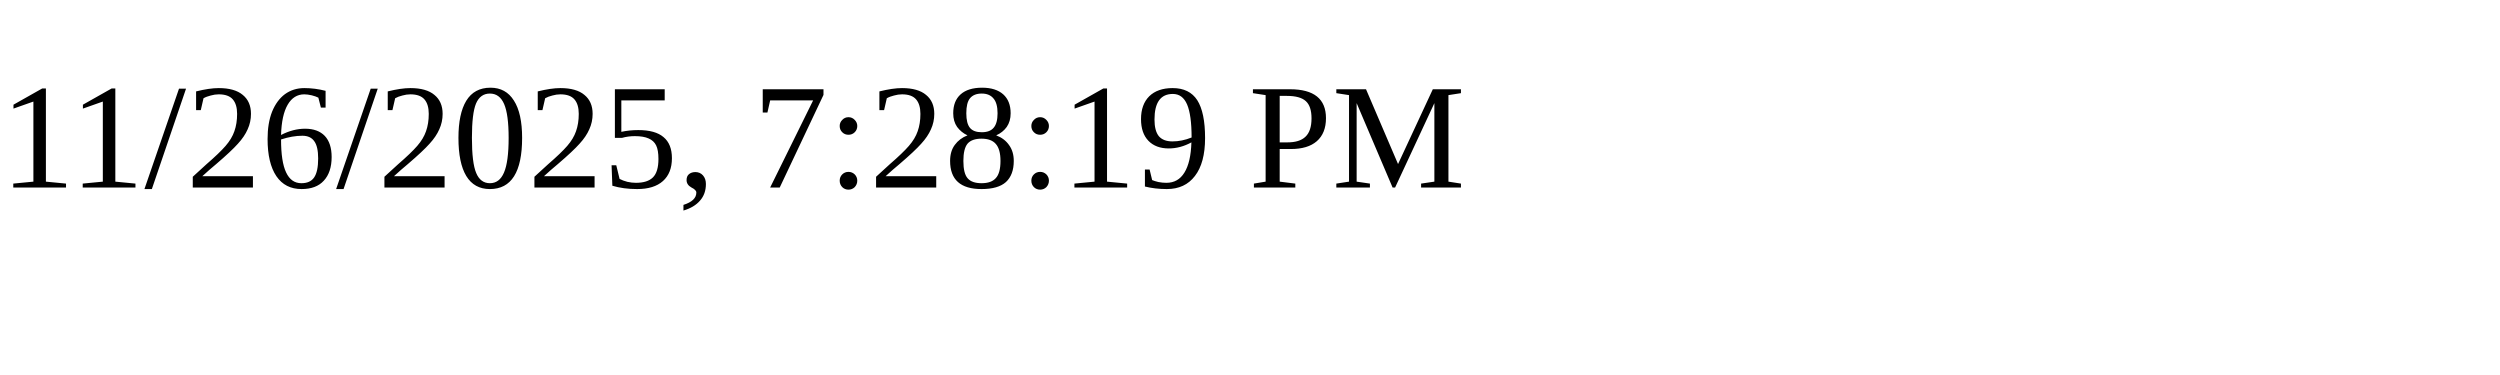
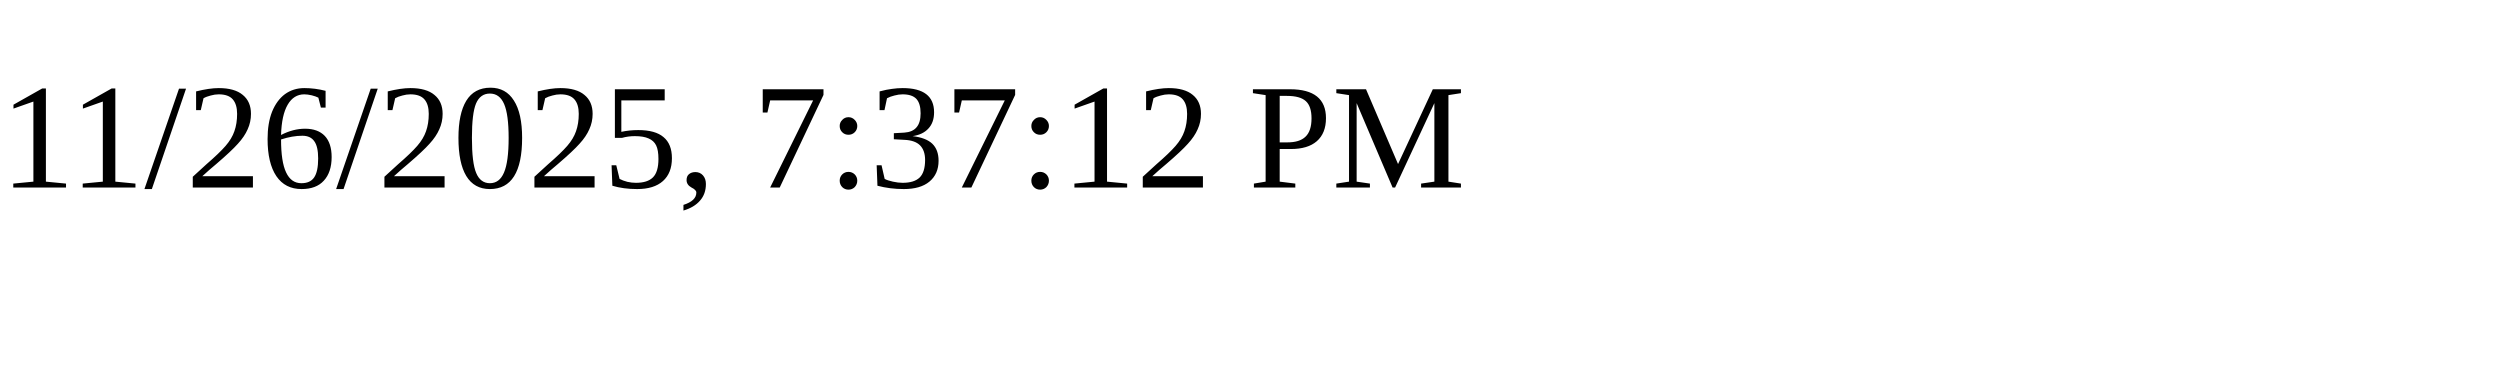
<svg xmlns="http://www.w3.org/2000/svg" height="30" width="200">
-   <text x="0" y="15">11/26/2025, 7:28:19 PM</text>
+   <text x="0" y="15">11/26/2025, 7:37:12 PM</text>
</svg>
